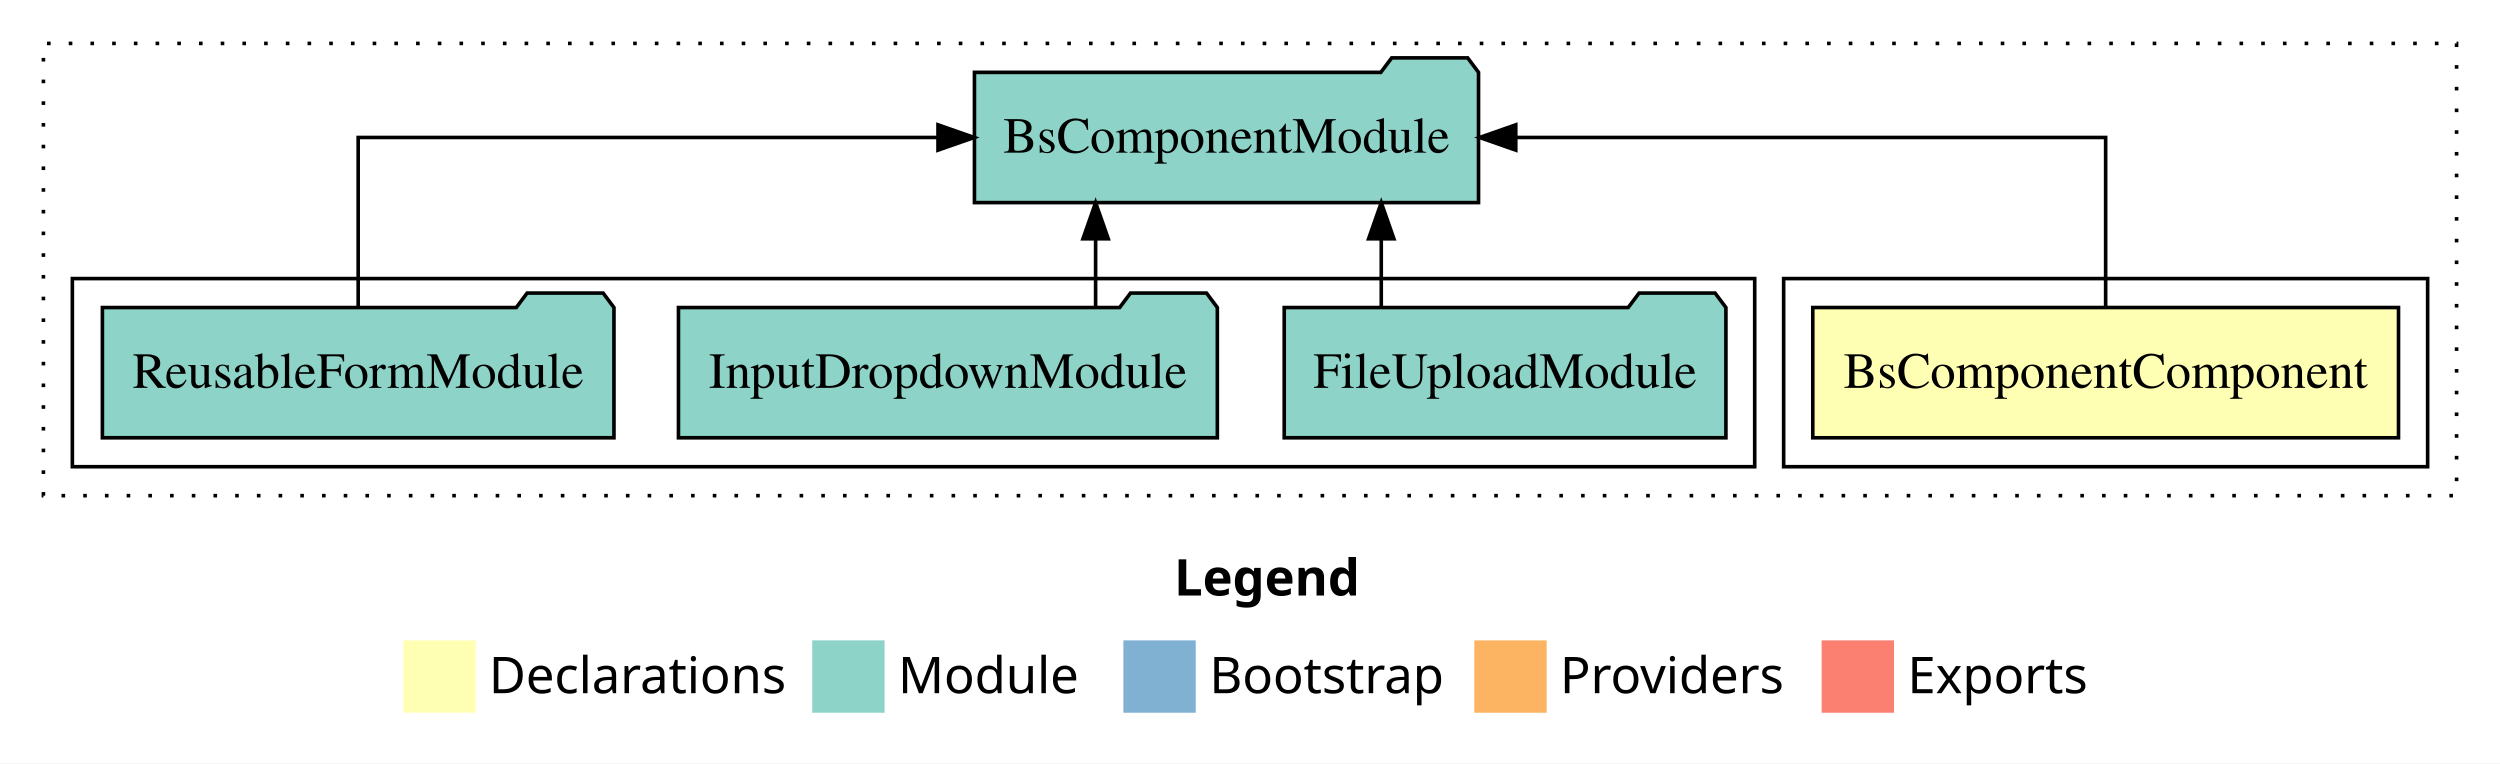
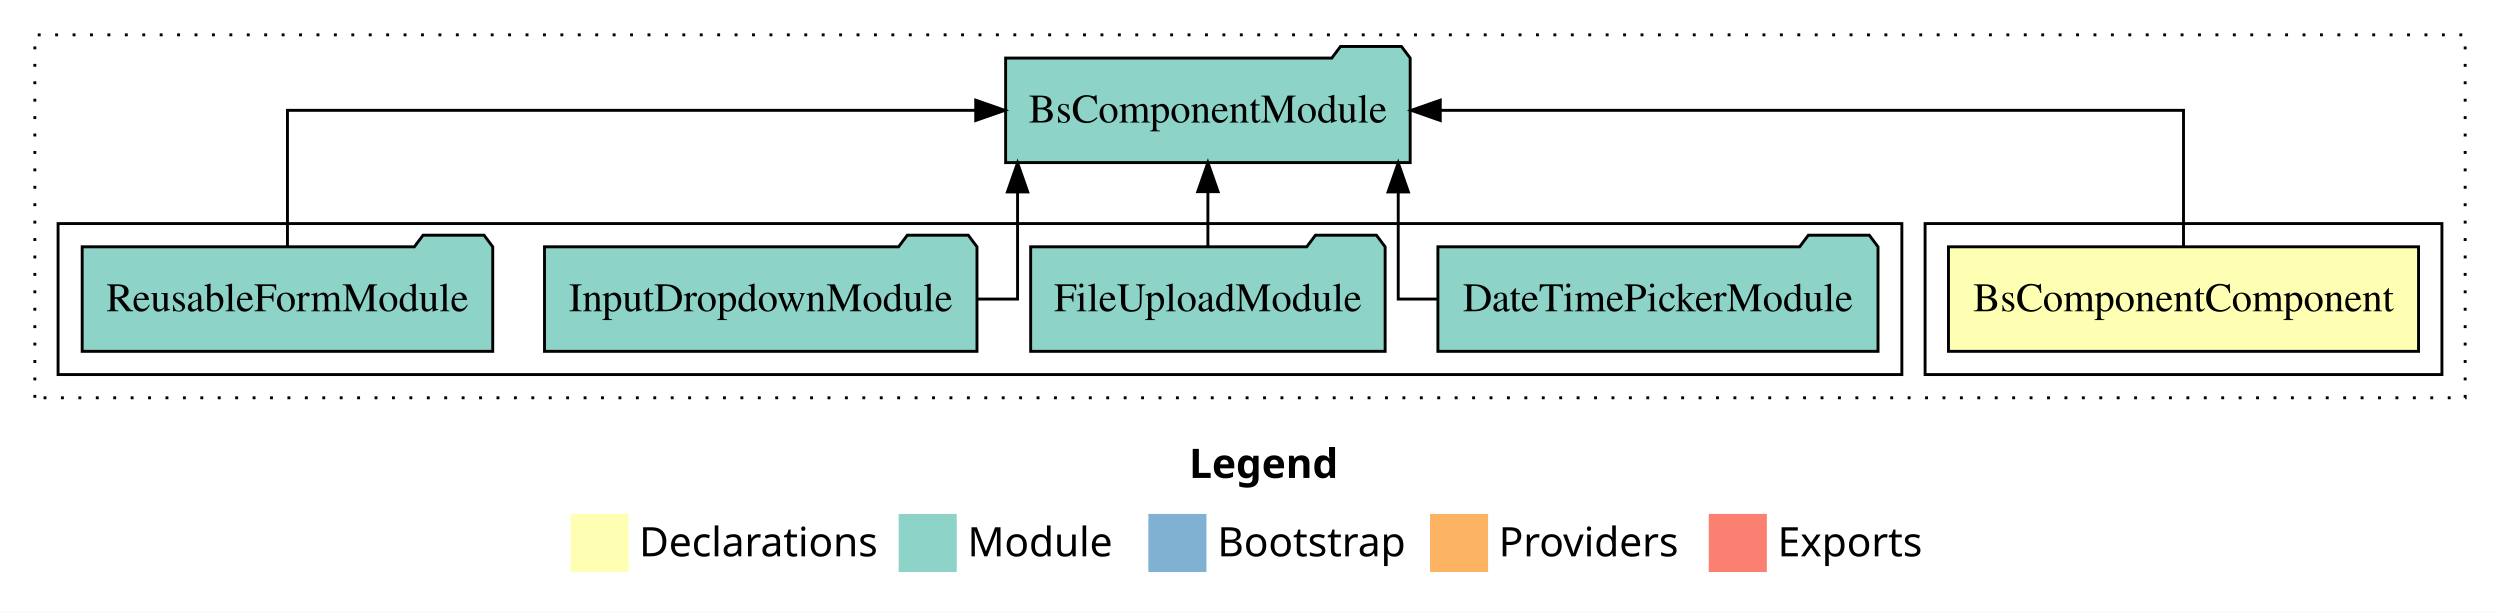
- <svg xmlns="http://www.w3.org/2000/svg" width="691pt" height="211pt" viewBox="0.00 0.00 691.00 211.00">
+ <svg xmlns="http://www.w3.org/2000/svg" width="861pt" height="211pt" viewBox="0.00 0.00 861.00 211.00">
  <g id="graph0" class="graph" transform="scale(1 1) rotate(0) translate(4 207)">
-     <polygon fill="#ffffff" stroke="transparent" points="-4,4 -4,-207 687,-207 687,4 -4,4" />
-     <text text-anchor="start" x="320.509" y="-42.4" font-family="sans-serif" font-weight="bold" font-size="14.00" fill="#000000">Legend</text>
-     <polygon fill="#ffffb3" stroke="transparent" points="107.5,-10 107.5,-30 127.5,-30 127.5,-10 107.5,-10" />
-     <text text-anchor="start" x="131.129" y="-15.4" font-family="sans-serif" font-size="14.00" fill="#000000">  Declarations</text>
-     <polygon fill="#8dd3c7" stroke="transparent" points="220.5,-10 220.5,-30 240.5,-30 240.5,-10 220.5,-10" />
-     <text text-anchor="start" x="244.225" y="-15.4" font-family="sans-serif" font-size="14.00" fill="#000000">  Module</text>
-     <polygon fill="#80b1d3" stroke="transparent" points="306.5,-10 306.5,-30 326.5,-30 326.5,-10 306.5,-10" />
-     <text text-anchor="start" x="330.281" y="-15.4" font-family="sans-serif" font-size="14.00" fill="#000000">  Bootstrap</text>
-     <polygon fill="#fdb462" stroke="transparent" points="403.5,-10 403.5,-30 423.5,-30 423.5,-10 403.5,-10" />
-     <text text-anchor="start" x="427.173" y="-15.4" font-family="sans-serif" font-size="14.00" fill="#000000">  Providers</text>
-     <polygon fill="#fb8072" stroke="transparent" points="499.5,-10 499.5,-30 519.5,-30 519.5,-10 499.5,-10" />
-     <text text-anchor="start" x="523.226" y="-15.4" font-family="sans-serif" font-size="14.00" fill="#000000">  Exports</text>
+     <polygon fill="#ffffff" stroke="transparent" points="-4,4 -4,-207 857,-207 857,4 -4,4" />
+     <text text-anchor="start" x="405.509" y="-42.4" font-family="sans-serif" font-weight="bold" font-size="14.00" fill="#000000">Legend</text>
+     <polygon fill="#ffffb3" stroke="transparent" points="192.5,-10 192.5,-30 212.5,-30 212.5,-10 192.5,-10" />
+     <text text-anchor="start" x="216.129" y="-15.4" font-family="sans-serif" font-size="14.00" fill="#000000">  Declarations</text>
+     <polygon fill="#8dd3c7" stroke="transparent" points="305.5,-10 305.5,-30 325.5,-30 325.5,-10 305.5,-10" />
+     <text text-anchor="start" x="329.225" y="-15.4" font-family="sans-serif" font-size="14.00" fill="#000000">  Module</text>
+     <polygon fill="#80b1d3" stroke="transparent" points="391.5,-10 391.5,-30 411.5,-30 411.5,-10 391.5,-10" />
+     <text text-anchor="start" x="415.281" y="-15.4" font-family="sans-serif" font-size="14.00" fill="#000000">  Bootstrap</text>
+     <polygon fill="#fdb462" stroke="transparent" points="488.5,-10 488.5,-30 508.5,-30 508.5,-10 488.5,-10" />
+     <text text-anchor="start" x="512.173" y="-15.4" font-family="sans-serif" font-size="14.00" fill="#000000">  Providers</text>
+     <polygon fill="#fb8072" stroke="transparent" points="584.5,-10 584.5,-30 604.5,-30 604.5,-10 584.5,-10" />
+     <text text-anchor="start" x="608.226" y="-15.4" font-family="sans-serif" font-size="14.00" fill="#000000">  Exports</text>
    <g id="clust1" class="cluster">
-       <polygon fill="none" stroke="#000000" stroke-dasharray="1,5" points="8,-70 8,-195 675,-195 675,-70 8,-70" />
+       <polygon fill="none" stroke="#000000" stroke-dasharray="1,5" points="8,-70 8,-195 845,-195 845,-70 8,-70" />
    </g>
    <g id="clust2" class="cluster">
-       <polygon fill="none" stroke="#000000" points="489,-78 489,-130 667,-130 667,-78 489,-78" />
+       <polygon fill="none" stroke="#000000" points="659,-78 659,-130 837,-130 837,-78 659,-78" />
    </g>
    <g id="clust4" class="cluster">
-       <polygon fill="none" stroke="#000000" points="16,-78 16,-130 481,-130 481,-78 16,-78" />
+       <polygon fill="none" stroke="#000000" points="16,-78 16,-130 651,-130 651,-78 16,-78" />
    </g>
    <g id="node1" class="node">
-       <polygon fill="#ffffb3" stroke="#000000" points="658.947,-122 497.053,-122 497.053,-86 658.947,-86 658.947,-122" />
-       <text text-anchor="middle" x="578" y="-99.8" font-family="Times,serif" font-size="14.00" fill="#000000">BsComponentComponent</text>
+       <polygon fill="#ffffb3" stroke="#000000" points="828.947,-122 667.053,-122 667.053,-86 828.947,-86 828.947,-122" />
+       <text text-anchor="middle" x="748" y="-99.8" font-family="Times,serif" font-size="14.00" fill="#000000">BsComponentComponent</text>
    </g>
    <g id="node2" class="node">
-       <polygon fill="#8dd3c7" stroke="#000000" points="404.664,-187 401.664,-191 380.664,-191 377.664,-187 265.336,-187 265.336,-151 404.664,-151 404.664,-187" />
-       <text text-anchor="middle" x="335" y="-164.8" font-family="Times,serif" font-size="14.00" fill="#000000">BsComponentModule</text>
+       <polygon fill="#8dd3c7" stroke="#000000" points="481.664,-187 478.664,-191 457.664,-191 454.664,-187 342.336,-187 342.336,-151 481.664,-151 481.664,-187" />
+       <text text-anchor="middle" x="412" y="-164.8" font-family="Times,serif" font-size="14.00" fill="#000000">BsComponentModule</text>
    </g>
    <g id="edge1" class="edge">
-       <path fill="none" stroke="#000000" d="M578,-122.106C578,-141.339 578,-169 578,-169 578,-169 414.96,-169 414.96,-169" />
-       <polygon fill="#000000" stroke="#000000" points="414.96,-165.5 404.96,-169 414.96,-172.5 414.96,-165.5" />
+       <path fill="none" stroke="#000000" d="M748,-122.106C748,-141.339 748,-169 748,-169 748,-169 492.028,-169 492.028,-169" />
+       <polygon fill="#000000" stroke="#000000" points="492.028,-165.5 482.028,-169 492.028,-172.5 492.028,-165.5" />
    </g>
    <g id="node3" class="node">
+       <polygon fill="#8dd3c7" stroke="#000000" points="642.788,-122 639.788,-126 618.788,-126 615.788,-122 491.212,-122 491.212,-86 642.788,-86 642.788,-122" />
+       <text text-anchor="middle" x="567" y="-99.8" font-family="Times,serif" font-size="14.00" fill="#000000">DateTimePickerModule</text>
+     </g>
+     <g id="edge2" class="edge">
+       <path fill="none" stroke="#000000" d="M491.136,-104C482.968,-104 477.551,-104 477.551,-104 477.551,-104 477.551,-140.894 477.551,-140.894" />
+       <polygon fill="#000000" stroke="#000000" points="474.051,-140.894 477.551,-150.894 481.051,-140.894 474.051,-140.894" />
+     </g>
+     <g id="node4" class="node">
      <polygon fill="#8dd3c7" stroke="#000000" points="473.041,-122 470.041,-126 449.041,-126 446.041,-122 350.959,-122 350.959,-86 473.041,-86 473.041,-122" />
      <text text-anchor="middle" x="412" y="-99.8" font-family="Times,serif" font-size="14.00" fill="#000000">FileUploadModule</text>
    </g>
-     <g id="edge2" class="edge">
-       <path fill="none" stroke="#000000" d="M377.781,-122.106C377.781,-122.106 377.781,-140.991 377.781,-140.991" />
-       <polygon fill="#000000" stroke="#000000" points="374.281,-140.991 377.781,-150.991 381.281,-140.991 374.281,-140.991" />
+     <g id="edge3" class="edge">
+       <path fill="none" stroke="#000000" d="M412,-122.106C412,-122.106 412,-140.991 412,-140.991" />
+       <polygon fill="#000000" stroke="#000000" points="408.5,-140.991 412,-150.991 415.5,-140.991 408.5,-140.991" />
    </g>
-     <g id="node4" class="node">
+     <g id="node5" class="node">
      <polygon fill="#8dd3c7" stroke="#000000" points="332.475,-122 329.475,-126 308.475,-126 305.475,-122 183.525,-122 183.525,-86 332.475,-86 332.475,-122" />
      <text text-anchor="middle" x="258" y="-99.8" font-family="Times,serif" font-size="14.00" fill="#000000">InputDropdownModule</text>
    </g>
-     <g id="edge3" class="edge">
-       <path fill="none" stroke="#000000" d="M298.828,-122.106C298.828,-122.106 298.828,-140.991 298.828,-140.991" />
-       <polygon fill="#000000" stroke="#000000" points="295.328,-140.991 298.828,-150.991 302.328,-140.991 295.328,-140.991" />
+     <g id="edge4" class="edge">
+       <path fill="none" stroke="#000000" d="M332.629,-104C340.921,-104 346.449,-104 346.449,-104 346.449,-104 346.449,-140.894 346.449,-140.894" />
+       <polygon fill="#000000" stroke="#000000" points="342.949,-140.894 346.449,-150.894 349.949,-140.894 342.949,-140.894" />
    </g>
-     <g id="node5" class="node">
+     <g id="node6" class="node">
      <polygon fill="#8dd3c7" stroke="#000000" points="165.699,-122 162.699,-126 141.699,-126 138.699,-122 24.301,-122 24.301,-86 165.699,-86 165.699,-122" />
      <text text-anchor="middle" x="95" y="-99.8" font-family="Times,serif" font-size="14.00" fill="#000000">ReusableFormModule</text>
    </g>
-     <g id="edge4" class="edge">
-       <path fill="none" stroke="#000000" d="M95,-122.106C95,-141.339 95,-169 95,-169 95,-169 255.26,-169 255.26,-169" />
-       <polygon fill="#000000" stroke="#000000" points="255.26,-172.5 265.26,-169 255.26,-165.5 255.26,-172.5" />
+     <g id="edge5" class="edge">
+       <path fill="none" stroke="#000000" d="M95,-122.106C95,-141.339 95,-169 95,-169 95,-169 332.041,-169 332.041,-169" />
+       <polygon fill="#000000" stroke="#000000" points="332.041,-172.5 342.041,-169 332.041,-165.5 332.041,-172.5" />
    </g>
  </g>
</svg>
